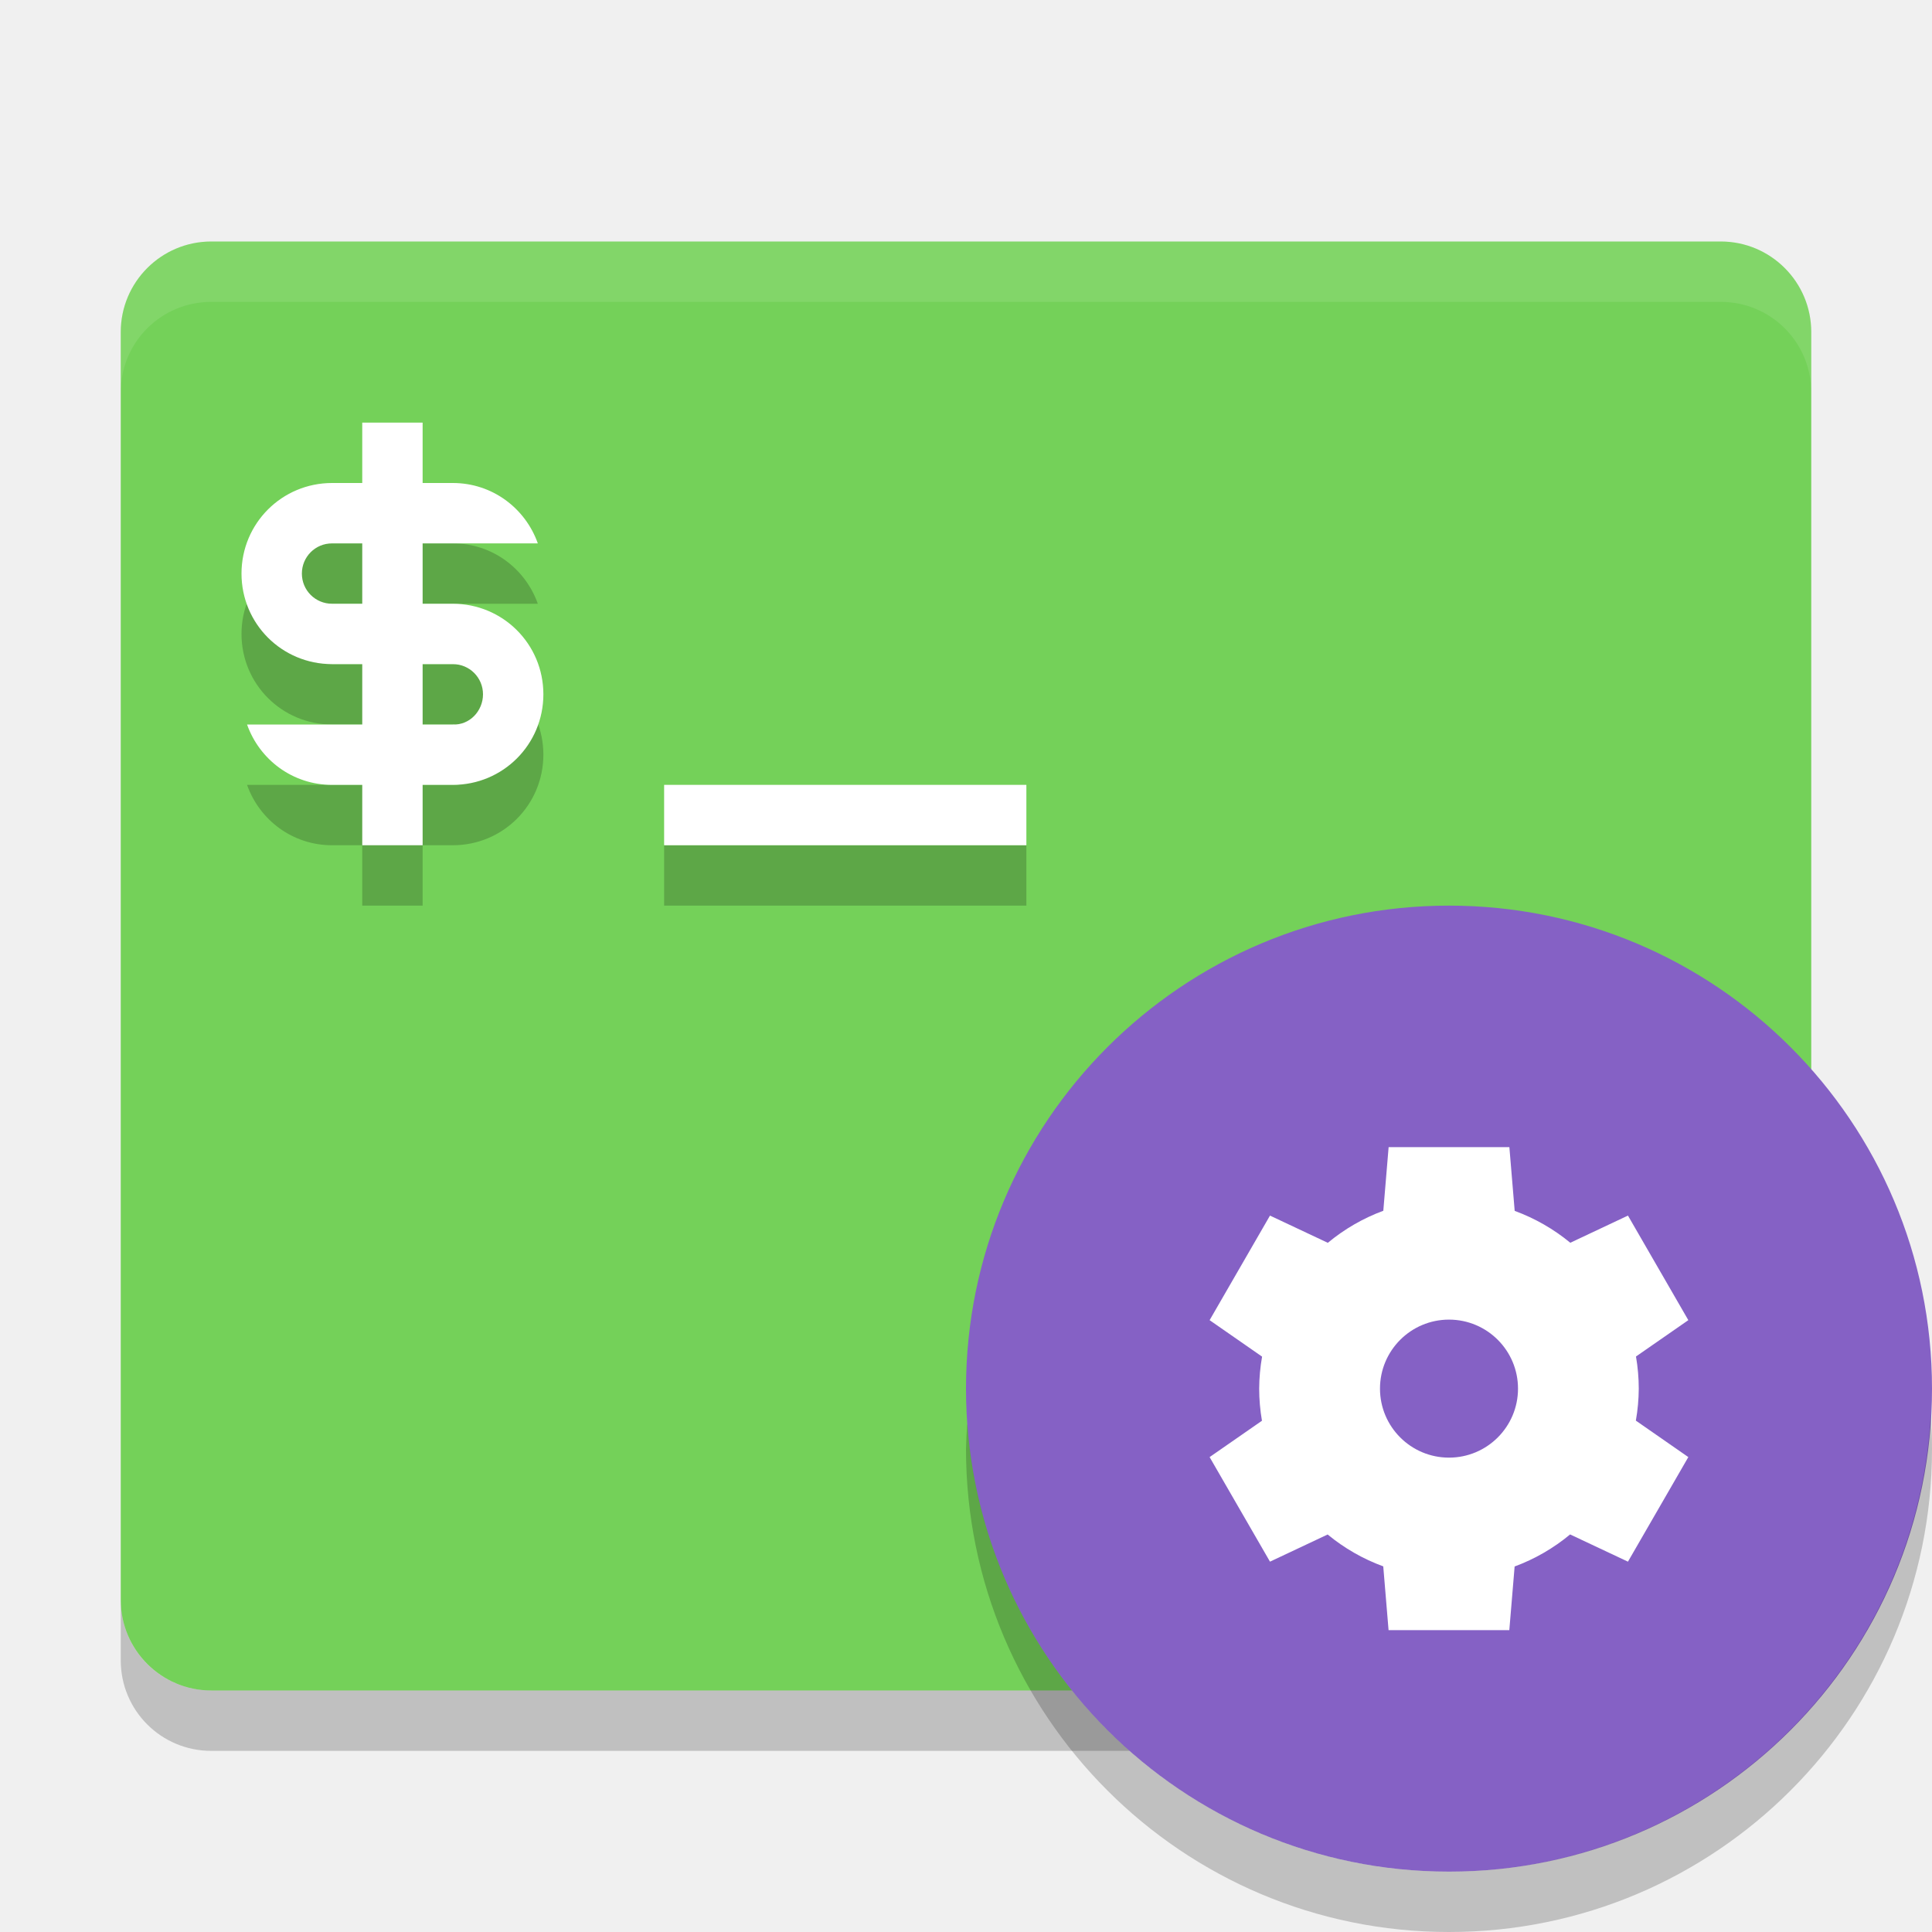
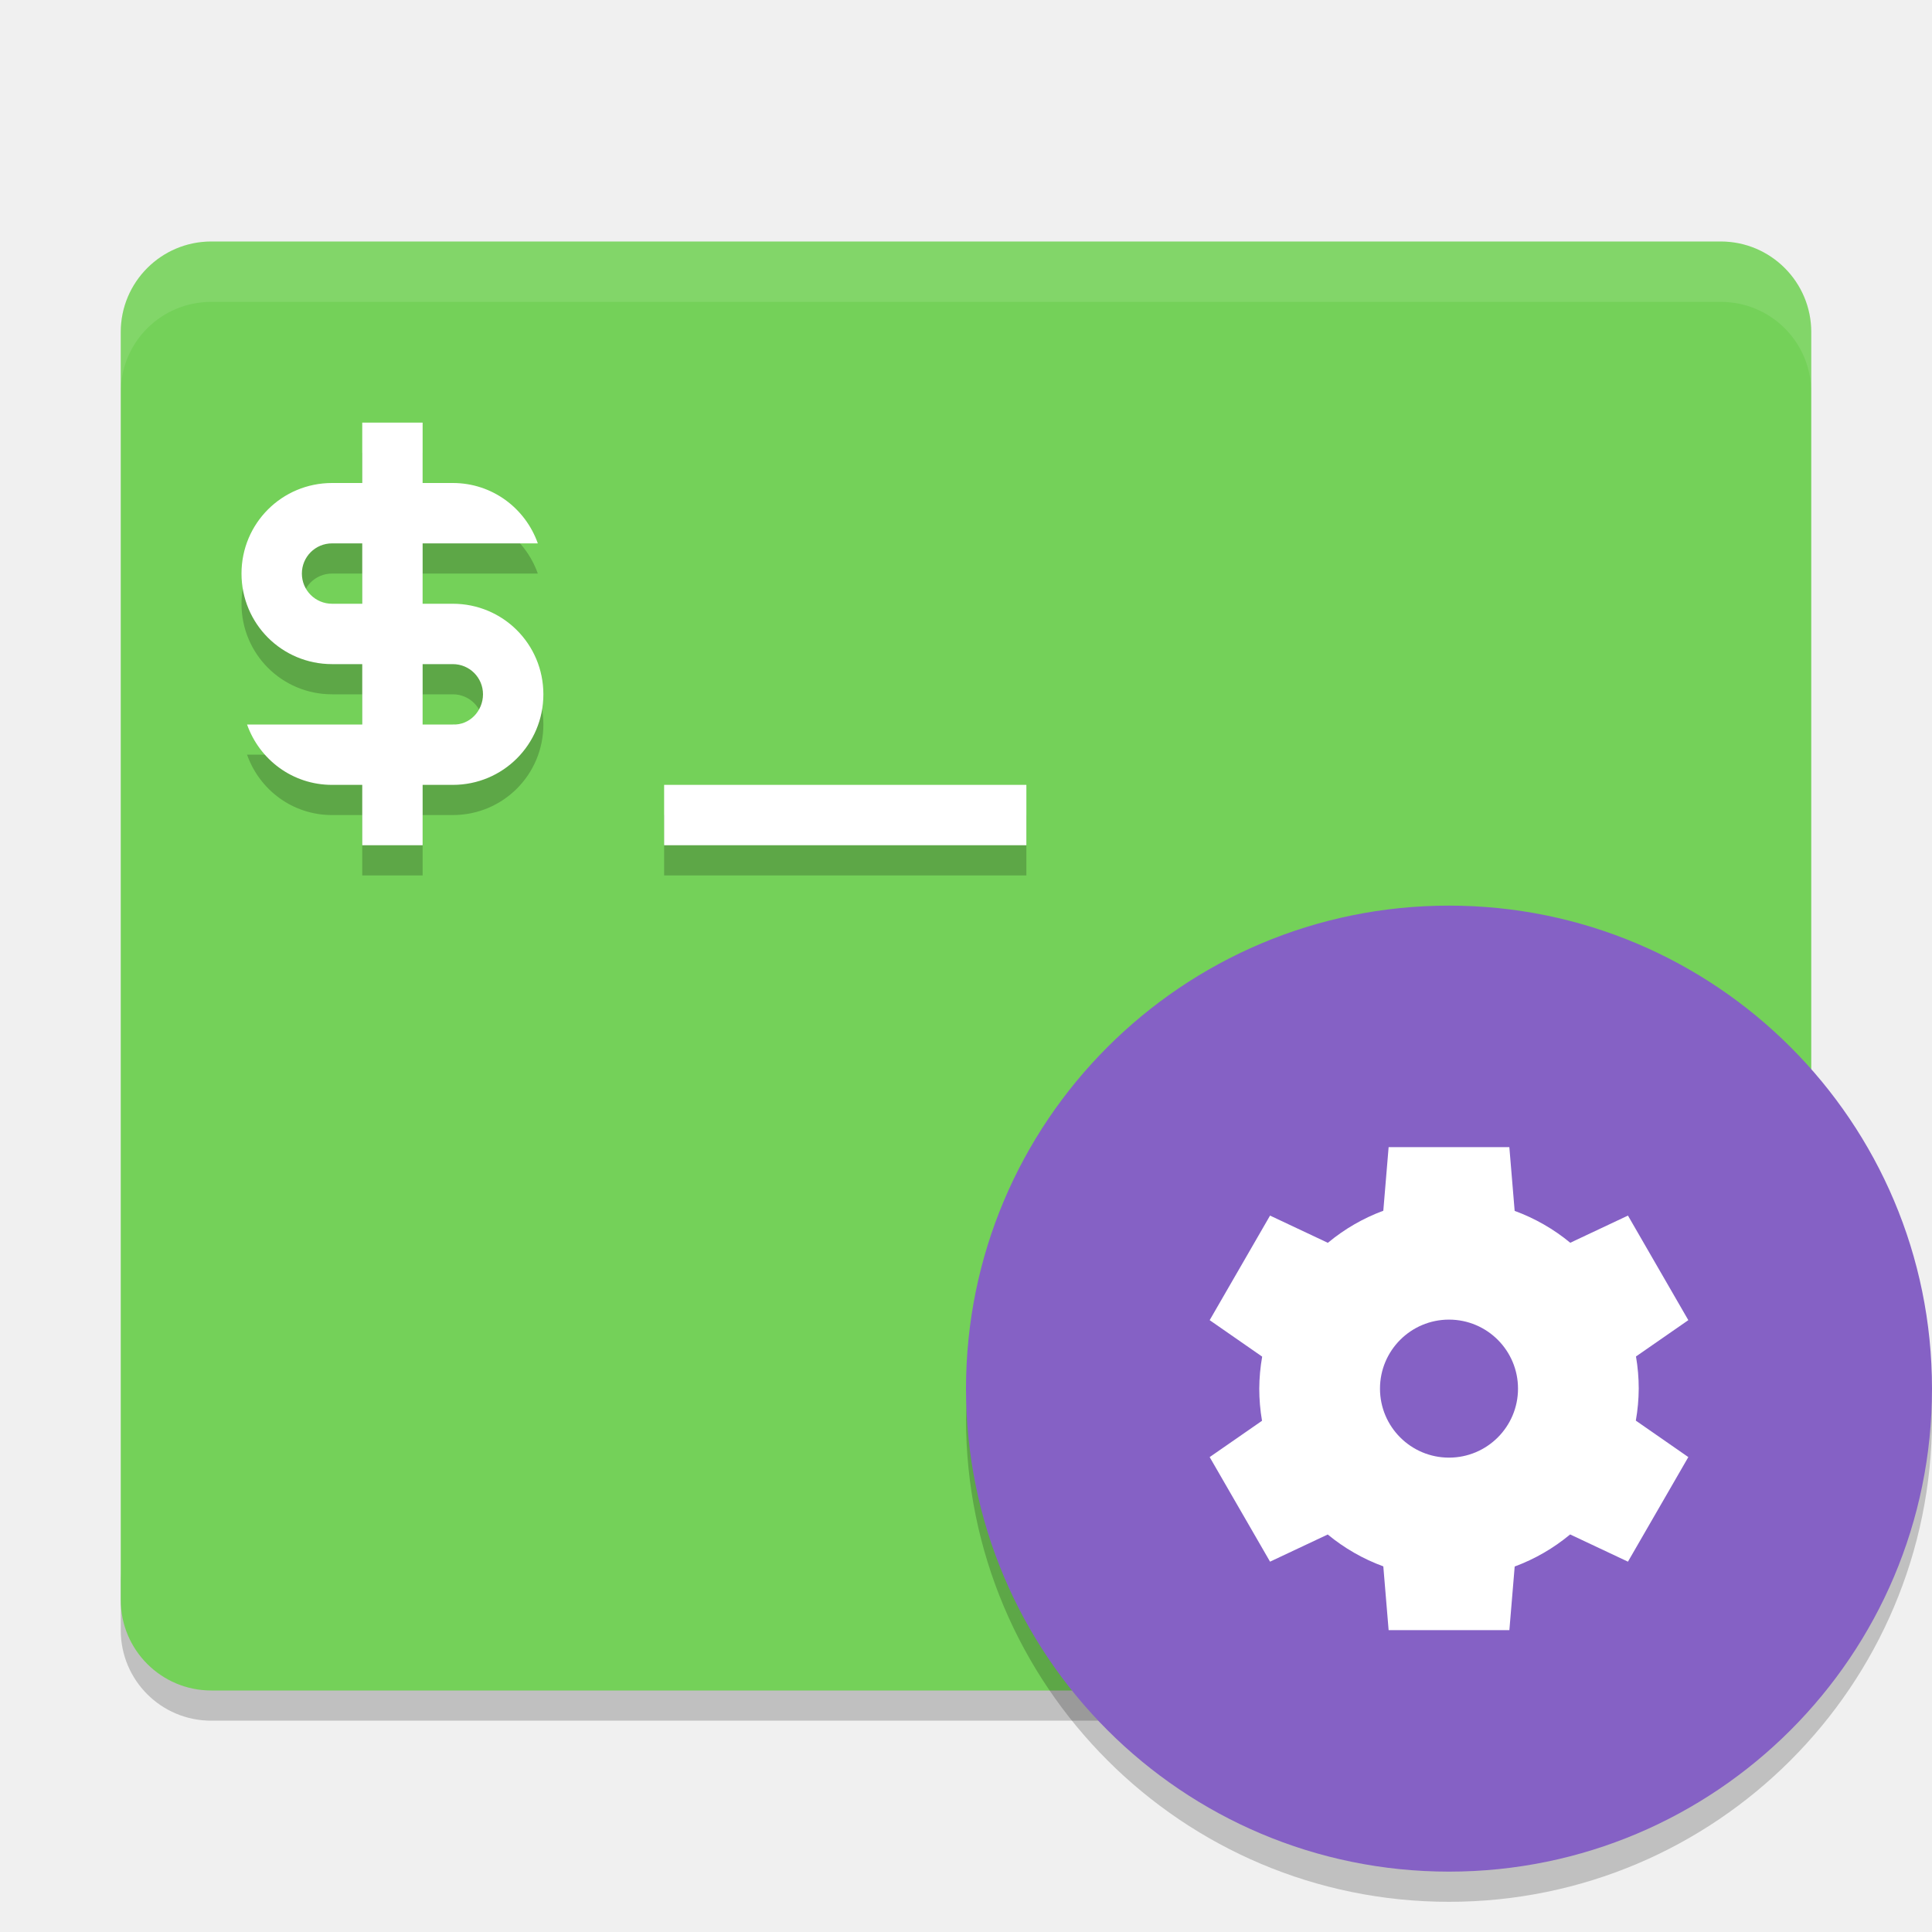
- <svg xmlns="http://www.w3.org/2000/svg" height="32" width="32" version="1">
-   <rect ry="1.5" rx="1.5" transform="matrix(0,-1,-1,0,0,0)" height="28" width="24" y="-30" x="-28" fill="#74d159" />
-   <path opacity=".1" fill="#fff" d="m3.5 4c-0.831 0-1.5 0.669-1.5 1.5v1c0-0.831 0.669-1.5 1.5-1.5h25c0.831 0 1.5 0.669 1.5 1.5v-1c0-0.831-0.669-1.5-1.5-1.5h-25z" />
-   <path opacity=".2" d="m2 26.5v1c0 0.831 0.669 1.5 1.5 1.5h25c0.831 0 1.5-0.669 1.5-1.5v-1c0 0.831-0.669 1.5-1.5 1.5h-25c-0.831 0-1.5-0.669-1.5-1.5z" />
-   <g transform="translate(-3,-2)">
-     <g opacity=".2" style="enable-background:new" transform="translate(-145,-236)">
-       <path style="color:#bebebe;" d="m9 9v1h-0.5c-0.831 0-1.5 0.669-1.5 1.5s0.669 1.5 1.5 1.5h0.5v1h-0.5-1.408c0.206 0.582 0.754 1 1.408 1h0.5v1h1v-1h0.5c0.831 0 1.5-0.669 1.5-1.5s-0.669-1.5-1.5-1.5h-0.5v-1h0.5 1.408c-0.206-0.582-0.754-1-1.408-1h-0.5v-1h-1zm-0.5 2h0.5v1h-0.5c-0.277 0-0.5-0.223-0.5-0.5s0.223-0.5 0.5-0.5zm1.5 2h0.5c0.277 0 0.5 0.223 0.5 0.5s-0.223 0.513-0.5 0.5h-0.5v-1zm4 2v1h6v-1h-6z" transform="translate(145,237)" />
-     </g>
-     <g style="enable-background:new" transform="translate(-145,-237)" fill="#fff">
-       <path style="color:#bebebe;" d="m9 9v1h-0.5c-0.831 0-1.5 0.669-1.5 1.5s0.669 1.5 1.5 1.5h0.5v1h-0.5-1.408c0.206 0.582 0.754 1 1.408 1h0.5v1h1v-1h0.5c0.831 0 1.5-0.669 1.5-1.5s-0.669-1.5-1.5-1.5h-0.5v-1h0.5 1.408c-0.206-0.582-0.754-1-1.408-1h-0.5v-1h-1zm-0.5 2h0.5v1h-0.5c-0.277 0-0.5-0.223-0.5-0.5s0.223-0.5 0.5-0.5zm1.5 2h0.5c0.277 0 0.5 0.223 0.5 0.5s-0.223 0.513-0.5 0.5h-0.5v-1zm4 2v1h6v-1h-6z" transform="translate(145,237)" />
-     </g>
+ <svg xmlns="http://www.w3.org/2000/svg" height="64" width="64" version="1" id="svg2">
+   <defs id="defs30" />
+   <path style="opacity:0.2" d="m 4,52 0,2 c 0,1.662 1.338,3 3,3 l 50,0 c 1.662,0 3,-1.338 3,-3 l 0,-2 c 0,1.662 -1.338,3 -3,3 L 7,55 C 5.338,55 4,53.662 4,52 Z" id="path8" />
+   <rect style="fill:#74d159" ry="3" rx="3" transform="matrix(0,-1,-1,0,0,0)" height="56" width="48" y="-60" x="-56" id="rect4" />
+   <path style="opacity:0.1;fill:#ffffff" d="M 7,8 C 5.338,8 4,9.338 4,11 l 0,2 c 0,-1.662 1.338,-3 3,-3 l 50,0 c 1.662,0 3,1.338 3,3 l 0,-2 C 60,9.338 58.662,8 57,8 L 7,8 Z" id="path6" />
+   <g id="g12" transform="matrix(2,0,0,2,-296,-477)" style="opacity:0.2;enable-background:new">
+     <path id="path14" transform="translate(145,237)" d="m 9,9 0,1 -0.5,0 C 7.669,10 7,10.669 7,11.5 7,12.331 7.669,13 8.5,13 l 0.5,0 0,1 -0.5,0 -1.408,0 c 0.206,0.582 0.754,1 1.408,1 l 0.5,0 0,1 1,0 0,-1 0.5,0 C 11.331,15 12,14.331 12,13.5 12,12.669 11.331,12 10.5,12 l -0.5,0 0,-1 0.5,0 1.408,0 c -0.206,-0.582 -0.754,-1 -1.408,-1 l -0.5,0 0,-1 -1,0 z M 8.5,11 9,11 9,12 8.5,12 C 8.223,12 8,11.777 8,11.5 8,11.223 8.223,11 8.5,11 Z m 1.5,2 0.5,0 c 0.277,0 0.5,0.223 0.5,0.5 0,0.277 -0.223,0.513 -0.5,0.5 l -0.5,0 0,-1 z m 4,2 0,1 6,0 0,-1 -6,0 z" style="color:#bebebe" />
  </g>
-   <g>
-     <circle style="enable-background:new" fill-rule="evenodd" cx="24" cy="23" r="8" fill="#8561c5" />
-     <path style="enable-background:new" fill="#fff" d="m23 19-0.088 1.054a3.143 3.143 0 0 0 -0.919 0.531l-0.958-0.451-1 1.732 0.869 0.604a3.143 3.143 0 0 0 -0.048 0.53 3.143 3.143 0 0 0 0.046 0.532l-0.867 0.602 1 1.732 0.955-0.45a3.143 3.143 0 0 0 0.921 0.528l0.088 1.056h2l0.088-1.054a3.143 3.143 0 0 0 0.919 -0.531l0.958 0.451 1-1.732-0.869-0.604a3.143 3.143 0 0 0 0.048 -0.53 3.143 3.143 0 0 0 -0.046 -0.532l0.867-0.602-1-1.732-0.955 0.45a3.143 3.143 0 0 0 -0.921 -0.528l-0.088-1.056h-2zm1 2.857a1.143 1.143 0 0 1 1.143 1.143 1.143 1.143 0 0 1 -1.143 1.143 1.143 1.143 0 0 1 -1.143 -1.143 1.143 1.143 0 0 1 1.143 -1.143z" />
-     <path opacity=".2" style="enable-background:new" fill-rule="evenodd" d="m31.979 23.424a8 8 0 0 1 -7.979 7.576 8 8 0 0 1 -7.979 -7.424 8 8 0 0 0 -0.021 0.424 8 8 0 0 0 8 8 8 8 0 0 0 8 -8 8 8 0 0 0 -0.021 -0.576z" />
+   <g id="g16" transform="matrix(2,0,0,2,-296,-478)" style="fill:#ffffff;enable-background:new">
+     <path id="path18" transform="translate(145,237)" d="m 9,9 0,1 -0.5,0 C 7.669,10 7,10.669 7,11.5 7,12.331 7.669,13 8.5,13 l 0.5,0 0,1 -0.5,0 -1.408,0 c 0.206,0.582 0.754,1 1.408,1 l 0.5,0 0,1 1,0 0,-1 0.5,0 C 11.331,15 12,14.331 12,13.5 12,12.669 11.331,12 10.5,12 l -0.5,0 0,-1 0.5,0 1.408,0 c -0.206,-0.582 -0.754,-1 -1.408,-1 l -0.5,0 0,-1 -1,0 z M 8.5,11 9,11 9,12 8.5,12 C 8.223,12 8,11.777 8,11.5 8,11.223 8.223,11 8.5,11 Z m 1.5,2 0.5,0 c 0.277,0 0.5,0.223 0.5,0.5 0,0.277 -0.223,0.513 -0.5,0.5 l -0.5,0 0,-1 z m 4,2 0,1 6,0 0,-1 -6,0 z" style="color:#bebebe" />
  </g>
+   <path id="path26" d="M 63.958,45.848 A 16,16 0 0 1 48,61 16,16 0 0 1 32.042,46.152 16,16 0 0 0 32,47 16,16 0 0 0 48,63 16,16 0 0 0 64,47 16,16 0 0 0 63.958,45.848 Z" style="opacity:0.2;fill-rule:evenodd;enable-background:new" />
+   <circle id="circle22" r="16" cy="46" cx="48" style="fill:#8561c5;fill-rule:evenodd;enable-background:new" />
+   <path id="path24" d="m 46,38 -0.176,2.107 a 6.286,6.286 0 0 0 -1.837,1.063 l -1.915,-0.902 -2,3.464 1.739,1.208 a 6.286,6.286 0 0 0 -0.096,1.06 6.286,6.286 0 0 0 0.091,1.065 l -1.734,1.203 2,3.464 1.911,-0.9 a 6.286,6.286 0 0 0 1.841,1.056 l 0.176,2.112 4,0 0.176,-2.107 a 6.286,6.286 0 0 0 1.837,-1.063 l 1.915,0.902 2,-3.464 -1.739,-1.208 a 6.286,6.286 0 0 0 0.096,-1.06 6.286,6.286 0 0 0 -0.091,-1.065 l 1.734,-1.203 -2,-3.464 -1.911,0.9 a 6.286,6.286 0 0 0 -1.842,-1.056 l -0.176,-2.112 -4,0 z m 2,5.714 a 2.286,2.286 0 0 1 2.286,2.286 A 2.286,2.286 0 0 1 48,48.286 2.286,2.286 0 0 1 45.714,46 2.286,2.286 0 0 1 48,43.714 Z" style="fill:#ffffff;enable-background:new" />
</svg>
